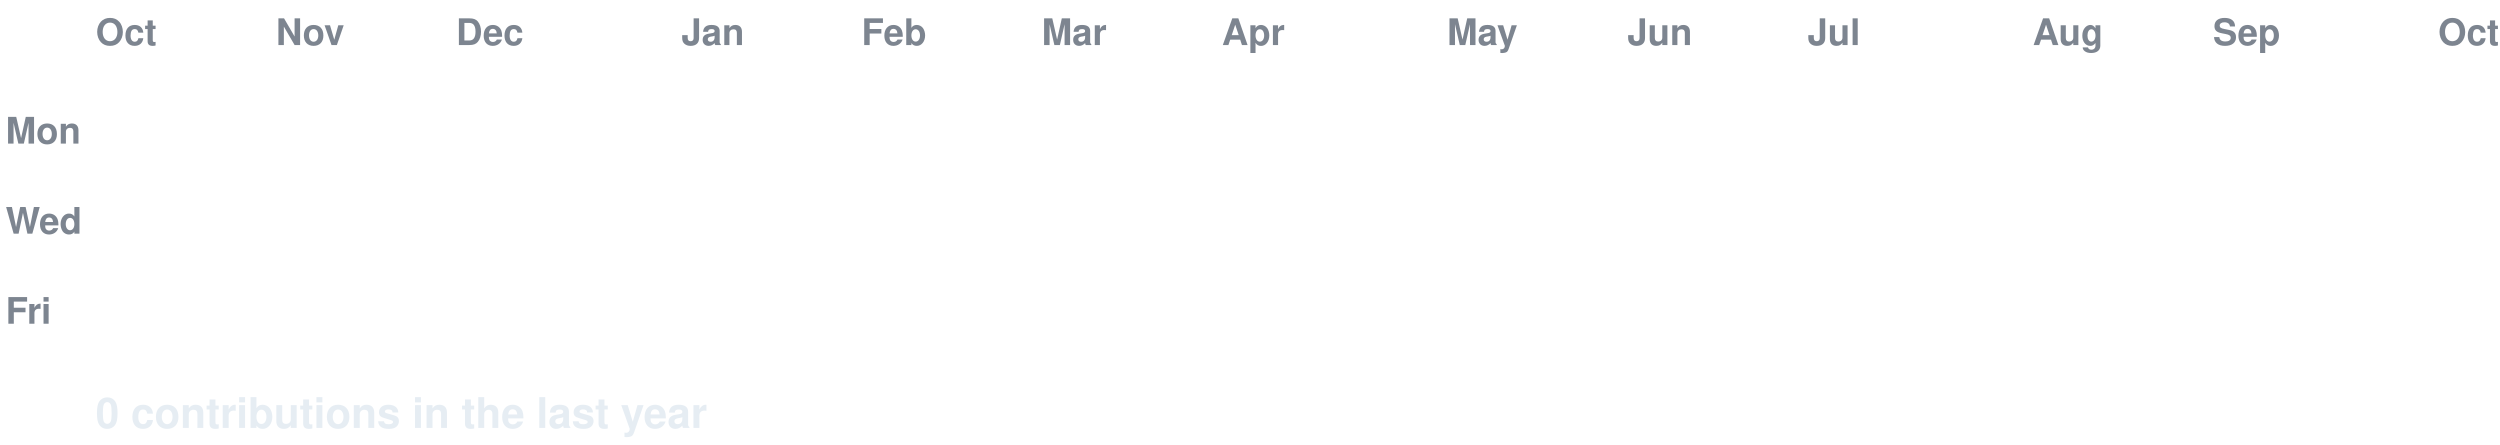
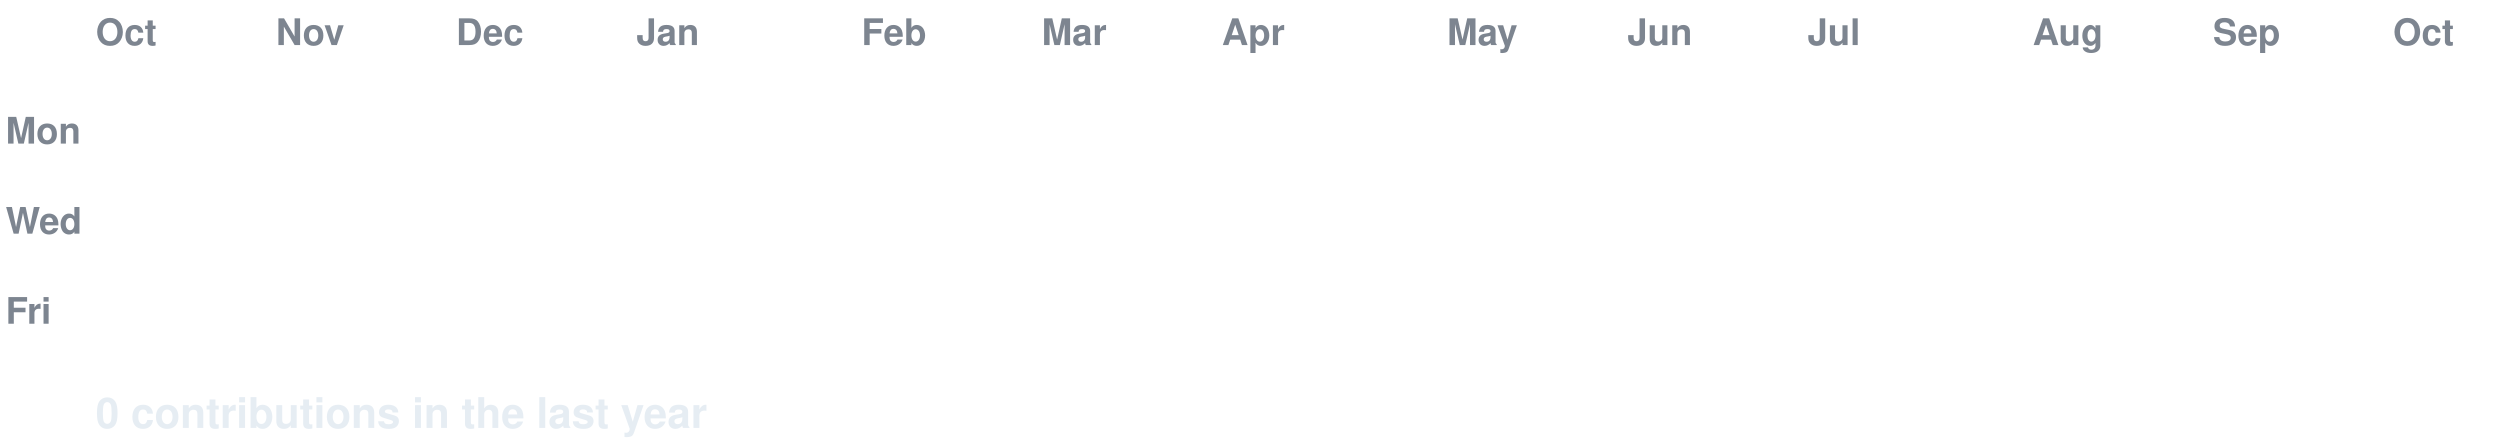
<svg xmlns="http://www.w3.org/2000/svg" width="888" height="158" viewBox="0 0 888 158" font-family="-apple-system,Segoe UI,Helvetica,Arial,sans-serif">
  <style>
  text.lbl { fill:#7d8590; font-size:13px; font-weight:600; }
  text.total { fill:#e6edf3; font-size:15px; font-weight:700; }
  .c { transform-box:fill-box; transform-origin:center; opacity:0; animation:pop 0.55s ease-out both; }
  .g { animation:pop 0.55s ease-out both, flash 0.7s ease-out both; }
  @keyframes pop { 0%{opacity:0;transform:scale(.2)} 60%{opacity:1;transform:scale(1.1)} 100%{opacity:1;transform:scale(1)} }
  @keyframes flash { 0%{filter:brightness(2.4)} 45%{filter:brightness(2.4)} 100%{filter:brightness(1)} }
  @media (prefers-reduced-motion: reduce) { .c { opacity:1 !important; animation:none !important; } }
</style>
  <rect width="888" height="158" fill="none" />
  <text class="lbl" x="34" y="16">Oct</text>
  <text class="lbl" x="98" y="16">Nov</text>
  <text class="lbl" x="162" y="16">Dec</text>
-   <text class="lbl" x="242" y="16">Jan</text>
+   <text class="lbl" x="226" y="16">Jan</text>
  <text class="lbl" x="306" y="16">Feb</text>
  <text class="lbl" x="370" y="16">Mar</text>
  <text class="lbl" x="434" y="16">Apr</text>
  <text class="lbl" x="514" y="16">May</text>
  <text class="lbl" x="578" y="16">Jun</text>
  <text class="lbl" x="642" y="16">Jul</text>
  <text class="lbl" x="722" y="16">Aug</text>
  <text class="lbl" x="786" y="16">Sep</text>
-   <text class="lbl" x="866" y="16">Oct</text>
+   <text class="lbl" x="850" y="16">Oct</text>
  <text class="lbl" x="2" y="51">Mon</text>
  <text class="lbl" x="2" y="83">Wed</text>
  <text class="lbl" x="2" y="115">Fri</text>
  <rect class="c e" x="34" y="24" width="13" height="13" rx="2.5" fill="#161b22" style="animation-delay:0.0s" />
  <rect class="c e" x="34" y="40" width="13" height="13" rx="2.5" fill="#161b22" style="animation-delay:0.036s" />
  <rect class="c e" x="34" y="56" width="13" height="13" rx="2.5" fill="#161b22" style="animation-delay:0.072s" />
  <rect class="c e" x="34" y="72" width="13" height="13" rx="2.5" fill="#161b22" style="animation-delay:0.107s" />
  <rect class="c e" x="34" y="88" width="13" height="13" rx="2.5" fill="#161b22" style="animation-delay:0.143s" />
  <rect class="c e" x="34" y="104" width="13" height="13" rx="2.5" fill="#161b22" style="animation-delay:0.179s" />
  <rect class="c e" x="34" y="120" width="13" height="13" rx="2.5" fill="#161b22" style="animation-delay:0.215s" />
  <rect class="c e" x="50" y="24" width="13" height="13" rx="2.5" fill="#161b22" style="animation-delay:0.065s" />
  <rect class="c e" x="50" y="40" width="13" height="13" rx="2.5" fill="#161b22" style="animation-delay:0.101s" />
  <rect class="c e" x="50" y="56" width="13" height="13" rx="2.5" fill="#161b22" style="animation-delay:0.137s" />
  <rect class="c e" x="50" y="72" width="13" height="13" rx="2.5" fill="#161b22" style="animation-delay:0.173s" />
  <rect class="c e" x="50" y="88" width="13" height="13" rx="2.5" fill="#161b22" style="animation-delay:0.208s" />
  <rect class="c e" x="50" y="104" width="13" height="13" rx="2.5" fill="#161b22" style="animation-delay:0.244s" />
  <rect class="c e" x="50" y="120" width="13" height="13" rx="2.5" fill="#161b22" style="animation-delay:0.28s" />
  <rect class="c e" x="66" y="24" width="13" height="13" rx="2.5" fill="#161b22" style="animation-delay:0.13s" />
  <rect class="c e" x="66" y="40" width="13" height="13" rx="2.5" fill="#161b22" style="animation-delay:0.166s" />
  <rect class="c e" x="66" y="56" width="13" height="13" rx="2.5" fill="#161b22" style="animation-delay:0.202s" />
  <rect class="c e" x="66" y="72" width="13" height="13" rx="2.5" fill="#161b22" style="animation-delay:0.238s" />
  <rect class="c e" x="66" y="88" width="13" height="13" rx="2.5" fill="#161b22" style="animation-delay:0.273s" />
  <rect class="c e" x="66" y="104" width="13" height="13" rx="2.5" fill="#161b22" style="animation-delay:0.309s" />
  <rect class="c e" x="66" y="120" width="13" height="13" rx="2.5" fill="#161b22" style="animation-delay:0.345s" />
  <rect class="c e" x="82" y="24" width="13" height="13" rx="2.5" fill="#161b22" style="animation-delay:0.195s" />
  <rect class="c e" x="82" y="40" width="13" height="13" rx="2.5" fill="#161b22" style="animation-delay:0.231s" />
  <rect class="c e" x="82" y="56" width="13" height="13" rx="2.5" fill="#161b22" style="animation-delay:0.267s" />
  <rect class="c e" x="82" y="72" width="13" height="13" rx="2.5" fill="#161b22" style="animation-delay:0.303s" />
  <rect class="c e" x="82" y="88" width="13" height="13" rx="2.5" fill="#161b22" style="animation-delay:0.339s" />
  <rect class="c e" x="82" y="104" width="13" height="13" rx="2.5" fill="#161b22" style="animation-delay:0.374s" />
  <rect class="c e" x="82" y="120" width="13" height="13" rx="2.5" fill="#161b22" style="animation-delay:0.41s" />
  <rect class="c e" x="98" y="24" width="13" height="13" rx="2.5" fill="#161b22" style="animation-delay:0.26s" />
  <rect class="c e" x="98" y="40" width="13" height="13" rx="2.5" fill="#161b22" style="animation-delay:0.296s" />
  <rect class="c e" x="98" y="56" width="13" height="13" rx="2.5" fill="#161b22" style="animation-delay:0.332s" />
  <rect class="c e" x="98" y="72" width="13" height="13" rx="2.5" fill="#161b22" style="animation-delay:0.368s" />
  <rect class="c e" x="98" y="88" width="13" height="13" rx="2.5" fill="#161b22" style="animation-delay:0.404s" />
  <rect class="c e" x="98" y="104" width="13" height="13" rx="2.5" fill="#161b22" style="animation-delay:0.439s" />
  <rect class="c e" x="98" y="120" width="13" height="13" rx="2.5" fill="#161b22" style="animation-delay:0.475s" />
  <rect class="c e" x="114" y="24" width="13" height="13" rx="2.5" fill="#161b22" style="animation-delay:0.325s" />
  <rect class="c e" x="114" y="40" width="13" height="13" rx="2.5" fill="#161b22" style="animation-delay:0.361s" />
  <rect class="c e" x="114" y="56" width="13" height="13" rx="2.5" fill="#161b22" style="animation-delay:0.397s" />
  <rect class="c e" x="114" y="72" width="13" height="13" rx="2.5" fill="#161b22" style="animation-delay:0.433s" />
  <rect class="c e" x="114" y="88" width="13" height="13" rx="2.5" fill="#161b22" style="animation-delay:0.469s" />
  <rect class="c e" x="114" y="104" width="13" height="13" rx="2.5" fill="#161b22" style="animation-delay:0.505s" />
  <rect class="c e" x="114" y="120" width="13" height="13" rx="2.5" fill="#161b22" style="animation-delay:0.54s" />
  <rect class="c e" x="130" y="24" width="13" height="13" rx="2.5" fill="#161b22" style="animation-delay:0.391s" />
  <rect class="c e" x="130" y="40" width="13" height="13" rx="2.5" fill="#161b22" style="animation-delay:0.426s" />
  <rect class="c e" x="130" y="56" width="13" height="13" rx="2.5" fill="#161b22" style="animation-delay:0.462s" />
  <rect class="c e" x="130" y="72" width="13" height="13" rx="2.5" fill="#161b22" style="animation-delay:0.498s" />
  <rect class="c e" x="130" y="88" width="13" height="13" rx="2.5" fill="#161b22" style="animation-delay:0.534s" />
  <rect class="c e" x="130" y="104" width="13" height="13" rx="2.5" fill="#161b22" style="animation-delay:0.57s" />
  <rect class="c e" x="130" y="120" width="13" height="13" rx="2.5" fill="#161b22" style="animation-delay:0.605s" />
  <rect class="c e" x="146" y="24" width="13" height="13" rx="2.5" fill="#161b22" style="animation-delay:0.456s" />
  <rect class="c e" x="146" y="40" width="13" height="13" rx="2.5" fill="#161b22" style="animation-delay:0.492s" />
  <rect class="c e" x="146" y="56" width="13" height="13" rx="2.5" fill="#161b22" style="animation-delay:0.527s" />
  <rect class="c e" x="146" y="72" width="13" height="13" rx="2.5" fill="#161b22" style="animation-delay:0.563s" />
  <rect class="c e" x="146" y="88" width="13" height="13" rx="2.5" fill="#161b22" style="animation-delay:0.599s" />
  <rect class="c e" x="146" y="104" width="13" height="13" rx="2.5" fill="#161b22" style="animation-delay:0.635s" />
  <rect class="c e" x="146" y="120" width="13" height="13" rx="2.5" fill="#161b22" style="animation-delay:0.671s" />
  <rect class="c e" x="162" y="24" width="13" height="13" rx="2.5" fill="#161b22" style="animation-delay:0.521s" />
  <rect class="c e" x="162" y="40" width="13" height="13" rx="2.5" fill="#161b22" style="animation-delay:0.557s" />
  <rect class="c e" x="162" y="56" width="13" height="13" rx="2.5" fill="#161b22" style="animation-delay:0.592s" />
  <rect class="c e" x="162" y="72" width="13" height="13" rx="2.5" fill="#161b22" style="animation-delay:0.628s" />
  <rect class="c e" x="162" y="88" width="13" height="13" rx="2.5" fill="#161b22" style="animation-delay:0.664s" />
  <rect class="c e" x="162" y="104" width="13" height="13" rx="2.5" fill="#161b22" style="animation-delay:0.7s" />
  <rect class="c e" x="162" y="120" width="13" height="13" rx="2.5" fill="#161b22" style="animation-delay:0.736s" />
  <rect class="c e" x="178" y="24" width="13" height="13" rx="2.5" fill="#161b22" style="animation-delay:0.586s" />
  <rect class="c e" x="178" y="40" width="13" height="13" rx="2.5" fill="#161b22" style="animation-delay:0.622s" />
  <rect class="c e" x="178" y="56" width="13" height="13" rx="2.5" fill="#161b22" style="animation-delay:0.658s" />
  <rect class="c e" x="178" y="72" width="13" height="13" rx="2.5" fill="#161b22" style="animation-delay:0.693s" />
  <rect class="c e" x="178" y="88" width="13" height="13" rx="2.5" fill="#161b22" style="animation-delay:0.729s" />
  <rect class="c e" x="178" y="104" width="13" height="13" rx="2.5" fill="#161b22" style="animation-delay:0.765s" />
  <rect class="c e" x="178" y="120" width="13" height="13" rx="2.5" fill="#161b22" style="animation-delay:0.801s" />
  <rect class="c e" x="194" y="24" width="13" height="13" rx="2.5" fill="#161b22" style="animation-delay:0.651s" />
  <rect class="c e" x="194" y="40" width="13" height="13" rx="2.5" fill="#161b22" style="animation-delay:0.687s" />
  <rect class="c e" x="194" y="56" width="13" height="13" rx="2.5" fill="#161b22" style="animation-delay:0.723s" />
  <rect class="c e" x="194" y="72" width="13" height="13" rx="2.5" fill="#161b22" style="animation-delay:0.758s" />
  <rect class="c e" x="194" y="88" width="13" height="13" rx="2.5" fill="#161b22" style="animation-delay:0.794s" />
  <rect class="c e" x="194" y="104" width="13" height="13" rx="2.5" fill="#161b22" style="animation-delay:0.83s" />
  <rect class="c e" x="194" y="120" width="13" height="13" rx="2.5" fill="#161b22" style="animation-delay:0.866s" />
  <rect class="c e" x="210" y="24" width="13" height="13" rx="2.5" fill="#161b22" style="animation-delay:0.716s" />
  <rect class="c e" x="210" y="40" width="13" height="13" rx="2.5" fill="#161b22" style="animation-delay:0.752s" />
  <rect class="c e" x="210" y="56" width="13" height="13" rx="2.5" fill="#161b22" style="animation-delay:0.788s" />
  <rect class="c e" x="210" y="72" width="13" height="13" rx="2.5" fill="#161b22" style="animation-delay:0.824s" />
  <rect class="c e" x="210" y="88" width="13" height="13" rx="2.5" fill="#161b22" style="animation-delay:0.859s" />
  <rect class="c e" x="210" y="104" width="13" height="13" rx="2.5" fill="#161b22" style="animation-delay:0.895s" />
  <rect class="c e" x="210" y="120" width="13" height="13" rx="2.5" fill="#161b22" style="animation-delay:0.931s" />
  <rect class="c e" x="226" y="24" width="13" height="13" rx="2.5" fill="#161b22" style="animation-delay:0.781s" />
  <rect class="c e" x="226" y="40" width="13" height="13" rx="2.5" fill="#161b22" style="animation-delay:0.817s" />
  <rect class="c e" x="226" y="56" width="13" height="13" rx="2.5" fill="#161b22" style="animation-delay:0.853s" />
  <rect class="c e" x="226" y="72" width="13" height="13" rx="2.5" fill="#161b22" style="animation-delay:0.889s" />
  <rect class="c e" x="226" y="88" width="13" height="13" rx="2.5" fill="#161b22" style="animation-delay:0.924s" />
  <rect class="c e" x="226" y="104" width="13" height="13" rx="2.5" fill="#161b22" style="animation-delay:0.96s" />
  <rect class="c e" x="226" y="120" width="13" height="13" rx="2.5" fill="#161b22" style="animation-delay:0.996s" />
  <rect class="c e" x="242" y="24" width="13" height="13" rx="2.5" fill="#161b22" style="animation-delay:0.846s" />
  <rect class="c e" x="242" y="40" width="13" height="13" rx="2.5" fill="#161b22" style="animation-delay:0.882s" />
  <rect class="c e" x="242" y="56" width="13" height="13" rx="2.5" fill="#161b22" style="animation-delay:0.918s" />
  <rect class="c e" x="242" y="72" width="13" height="13" rx="2.5" fill="#161b22" style="animation-delay:0.954s" />
  <rect class="c e" x="242" y="88" width="13" height="13" rx="2.5" fill="#161b22" style="animation-delay:0.99s" />
  <rect class="c e" x="242" y="104" width="13" height="13" rx="2.5" fill="#161b22" style="animation-delay:1.025s" />
  <rect class="c e" x="242" y="120" width="13" height="13" rx="2.5" fill="#161b22" style="animation-delay:1.061s" />
  <rect class="c e" x="258" y="24" width="13" height="13" rx="2.5" fill="#161b22" style="animation-delay:0.911s" />
  <rect class="c e" x="258" y="40" width="13" height="13" rx="2.5" fill="#161b22" style="animation-delay:0.947s" />
  <rect class="c e" x="258" y="56" width="13" height="13" rx="2.5" fill="#161b22" style="animation-delay:0.983s" />
  <rect class="c e" x="258" y="72" width="13" height="13" rx="2.5" fill="#161b22" style="animation-delay:1.019s" />
  <rect class="c e" x="258" y="88" width="13" height="13" rx="2.5" fill="#161b22" style="animation-delay:1.055s" />
  <rect class="c e" x="258" y="104" width="13" height="13" rx="2.5" fill="#161b22" style="animation-delay:1.09s" />
  <rect class="c e" x="258" y="120" width="13" height="13" rx="2.5" fill="#161b22" style="animation-delay:1.126s" />
  <rect class="c e" x="274" y="24" width="13" height="13" rx="2.5" fill="#161b22" style="animation-delay:0.976s" />
  <rect class="c e" x="274" y="40" width="13" height="13" rx="2.5" fill="#161b22" style="animation-delay:1.012s" />
  <rect class="c e" x="274" y="56" width="13" height="13" rx="2.5" fill="#161b22" style="animation-delay:1.048s" />
  <rect class="c e" x="274" y="72" width="13" height="13" rx="2.5" fill="#161b22" style="animation-delay:1.084s" />
  <rect class="c e" x="274" y="88" width="13" height="13" rx="2.5" fill="#161b22" style="animation-delay:1.12s" />
  <rect class="c e" x="274" y="104" width="13" height="13" rx="2.5" fill="#161b22" style="animation-delay:1.156s" />
  <rect class="c e" x="274" y="120" width="13" height="13" rx="2.5" fill="#161b22" style="animation-delay:1.191s" />
  <rect class="c e" x="290" y="24" width="13" height="13" rx="2.5" fill="#161b22" style="animation-delay:1.042s" />
  <rect class="c e" x="290" y="40" width="13" height="13" rx="2.5" fill="#161b22" style="animation-delay:1.077s" />
  <rect class="c e" x="290" y="56" width="13" height="13" rx="2.5" fill="#161b22" style="animation-delay:1.113s" />
  <rect class="c e" x="290" y="72" width="13" height="13" rx="2.5" fill="#161b22" style="animation-delay:1.149s" />
  <rect class="c e" x="290" y="88" width="13" height="13" rx="2.5" fill="#161b22" style="animation-delay:1.185s" />
  <rect class="c e" x="290" y="104" width="13" height="13" rx="2.5" fill="#161b22" style="animation-delay:1.221s" />
  <rect class="c e" x="290" y="120" width="13" height="13" rx="2.5" fill="#161b22" style="animation-delay:1.256s" />
  <rect class="c e" x="306" y="24" width="13" height="13" rx="2.5" fill="#161b22" style="animation-delay:1.107s" />
  <rect class="c e" x="306" y="40" width="13" height="13" rx="2.5" fill="#161b22" style="animation-delay:1.142s" />
  <rect class="c e" x="306" y="56" width="13" height="13" rx="2.5" fill="#161b22" style="animation-delay:1.178s" />
  <rect class="c e" x="306" y="72" width="13" height="13" rx="2.5" fill="#161b22" style="animation-delay:1.214s" />
  <rect class="c e" x="306" y="88" width="13" height="13" rx="2.5" fill="#161b22" style="animation-delay:1.25s" />
  <rect class="c e" x="306" y="104" width="13" height="13" rx="2.5" fill="#161b22" style="animation-delay:1.286s" />
  <rect class="c e" x="306" y="120" width="13" height="13" rx="2.5" fill="#161b22" style="animation-delay:1.322s" />
  <rect class="c e" x="322" y="24" width="13" height="13" rx="2.5" fill="#161b22" style="animation-delay:1.172s" />
  <rect class="c e" x="322" y="40" width="13" height="13" rx="2.5" fill="#161b22" style="animation-delay:1.208s" />
  <rect class="c e" x="322" y="56" width="13" height="13" rx="2.5" fill="#161b22" style="animation-delay:1.243s" />
  <rect class="c e" x="322" y="72" width="13" height="13" rx="2.5" fill="#161b22" style="animation-delay:1.279s" />
  <rect class="c e" x="322" y="88" width="13" height="13" rx="2.5" fill="#161b22" style="animation-delay:1.315s" />
  <rect class="c e" x="322" y="104" width="13" height="13" rx="2.5" fill="#161b22" style="animation-delay:1.351s" />
  <rect class="c e" x="322" y="120" width="13" height="13" rx="2.5" fill="#161b22" style="animation-delay:1.387s" />
  <rect class="c e" x="338" y="24" width="13" height="13" rx="2.5" fill="#161b22" style="animation-delay:1.237s" />
  <rect class="c e" x="338" y="40" width="13" height="13" rx="2.5" fill="#161b22" style="animation-delay:1.273s" />
  <rect class="c e" x="338" y="56" width="13" height="13" rx="2.5" fill="#161b22" style="animation-delay:1.308s" />
  <rect class="c e" x="338" y="72" width="13" height="13" rx="2.5" fill="#161b22" style="animation-delay:1.344s" />
  <rect class="c e" x="338" y="88" width="13" height="13" rx="2.5" fill="#161b22" style="animation-delay:1.38s" />
  <rect class="c e" x="338" y="104" width="13" height="13" rx="2.5" fill="#161b22" style="animation-delay:1.416s" />
  <rect class="c e" x="338" y="120" width="13" height="13" rx="2.5" fill="#161b22" style="animation-delay:1.452s" />
  <rect class="c e" x="354" y="24" width="13" height="13" rx="2.5" fill="#161b22" style="animation-delay:1.302s" />
  <rect class="c e" x="354" y="40" width="13" height="13" rx="2.5" fill="#161b22" style="animation-delay:1.338s" />
  <rect class="c e" x="354" y="56" width="13" height="13" rx="2.5" fill="#161b22" style="animation-delay:1.374s" />
  <rect class="c e" x="354" y="72" width="13" height="13" rx="2.5" fill="#161b22" style="animation-delay:1.409s" />
  <rect class="c e" x="354" y="88" width="13" height="13" rx="2.5" fill="#161b22" style="animation-delay:1.445s" />
  <rect class="c e" x="354" y="104" width="13" height="13" rx="2.5" fill="#161b22" style="animation-delay:1.481s" />
  <rect class="c e" x="354" y="120" width="13" height="13" rx="2.5" fill="#161b22" style="animation-delay:1.517s" />
  <rect class="c e" x="370" y="24" width="13" height="13" rx="2.5" fill="#161b22" style="animation-delay:1.367s" />
  <rect class="c e" x="370" y="40" width="13" height="13" rx="2.5" fill="#161b22" style="animation-delay:1.403s" />
  <rect class="c e" x="370" y="56" width="13" height="13" rx="2.5" fill="#161b22" style="animation-delay:1.439s" />
  <rect class="c e" x="370" y="72" width="13" height="13" rx="2.5" fill="#161b22" style="animation-delay:1.475s" />
  <rect class="c e" x="370" y="88" width="13" height="13" rx="2.5" fill="#161b22" style="animation-delay:1.51s" />
  <rect class="c e" x="370" y="104" width="13" height="13" rx="2.5" fill="#161b22" style="animation-delay:1.546s" />
  <rect class="c e" x="370" y="120" width="13" height="13" rx="2.5" fill="#161b22" style="animation-delay:1.582s" />
  <rect class="c e" x="386" y="24" width="13" height="13" rx="2.5" fill="#161b22" style="animation-delay:1.432s" />
  <rect class="c e" x="386" y="40" width="13" height="13" rx="2.5" fill="#161b22" style="animation-delay:1.468s" />
  <rect class="c e" x="386" y="56" width="13" height="13" rx="2.5" fill="#161b22" style="animation-delay:1.504s" />
  <rect class="c e" x="386" y="72" width="13" height="13" rx="2.5" fill="#161b22" style="animation-delay:1.54s" />
  <rect class="c e" x="386" y="88" width="13" height="13" rx="2.5" fill="#161b22" style="animation-delay:1.575s" />
  <rect class="c e" x="386" y="104" width="13" height="13" rx="2.5" fill="#161b22" style="animation-delay:1.611s" />
  <rect class="c e" x="386" y="120" width="13" height="13" rx="2.5" fill="#161b22" style="animation-delay:1.647s" />
  <rect class="c e" x="402" y="24" width="13" height="13" rx="2.5" fill="#161b22" style="animation-delay:1.497s" />
  <rect class="c e" x="402" y="40" width="13" height="13" rx="2.5" fill="#161b22" style="animation-delay:1.533s" />
  <rect class="c e" x="402" y="56" width="13" height="13" rx="2.5" fill="#161b22" style="animation-delay:1.569s" />
  <rect class="c e" x="402" y="72" width="13" height="13" rx="2.5" fill="#161b22" style="animation-delay:1.605s" />
  <rect class="c e" x="402" y="88" width="13" height="13" rx="2.5" fill="#161b22" style="animation-delay:1.641s" />
  <rect class="c e" x="402" y="104" width="13" height="13" rx="2.5" fill="#161b22" style="animation-delay:1.676s" />
  <rect class="c e" x="402" y="120" width="13" height="13" rx="2.5" fill="#161b22" style="animation-delay:1.712s" />
  <rect class="c e" x="418" y="24" width="13" height="13" rx="2.5" fill="#161b22" style="animation-delay:1.562s" />
  <rect class="c e" x="418" y="40" width="13" height="13" rx="2.5" fill="#161b22" style="animation-delay:1.598s" />
  <rect class="c e" x="418" y="56" width="13" height="13" rx="2.5" fill="#161b22" style="animation-delay:1.634s" />
  <rect class="c e" x="418" y="72" width="13" height="13" rx="2.5" fill="#161b22" style="animation-delay:1.67s" />
  <rect class="c e" x="418" y="88" width="13" height="13" rx="2.5" fill="#161b22" style="animation-delay:1.706s" />
  <rect class="c e" x="418" y="104" width="13" height="13" rx="2.5" fill="#161b22" style="animation-delay:1.741s" />
  <rect class="c e" x="418" y="120" width="13" height="13" rx="2.5" fill="#161b22" style="animation-delay:1.777s" />
  <rect class="c e" x="434" y="24" width="13" height="13" rx="2.5" fill="#161b22" style="animation-delay:1.627s" />
  <rect class="c e" x="434" y="40" width="13" height="13" rx="2.5" fill="#161b22" style="animation-delay:1.663s" />
  <rect class="c e" x="434" y="56" width="13" height="13" rx="2.5" fill="#161b22" style="animation-delay:1.699s" />
  <rect class="c e" x="434" y="72" width="13" height="13" rx="2.5" fill="#161b22" style="animation-delay:1.735s" />
  <rect class="c e" x="434" y="88" width="13" height="13" rx="2.5" fill="#161b22" style="animation-delay:1.771s" />
  <rect class="c e" x="434" y="104" width="13" height="13" rx="2.5" fill="#161b22" style="animation-delay:1.807s" />
  <rect class="c e" x="434" y="120" width="13" height="13" rx="2.5" fill="#161b22" style="animation-delay:1.842s" />
  <rect class="c e" x="450" y="24" width="13" height="13" rx="2.5" fill="#161b22" style="animation-delay:1.693s" />
  <rect class="c e" x="450" y="40" width="13" height="13" rx="2.5" fill="#161b22" style="animation-delay:1.728s" />
  <rect class="c e" x="450" y="56" width="13" height="13" rx="2.5" fill="#161b22" style="animation-delay:1.764s" />
  <rect class="c e" x="450" y="72" width="13" height="13" rx="2.5" fill="#161b22" style="animation-delay:1.8s" />
  <rect class="c e" x="450" y="88" width="13" height="13" rx="2.5" fill="#161b22" style="animation-delay:1.836s" />
  <rect class="c e" x="450" y="104" width="13" height="13" rx="2.5" fill="#161b22" style="animation-delay:1.872s" />
  <rect class="c e" x="450" y="120" width="13" height="13" rx="2.5" fill="#161b22" style="animation-delay:1.907s" />
  <rect class="c e" x="466" y="24" width="13" height="13" rx="2.5" fill="#161b22" style="animation-delay:1.758s" />
  <rect class="c e" x="466" y="40" width="13" height="13" rx="2.5" fill="#161b22" style="animation-delay:1.793s" />
  <rect class="c e" x="466" y="56" width="13" height="13" rx="2.5" fill="#161b22" style="animation-delay:1.829s" />
  <rect class="c e" x="466" y="72" width="13" height="13" rx="2.5" fill="#161b22" style="animation-delay:1.865s" />
  <rect class="c e" x="466" y="88" width="13" height="13" rx="2.5" fill="#161b22" style="animation-delay:1.901s" />
  <rect class="c e" x="466" y="104" width="13" height="13" rx="2.5" fill="#161b22" style="animation-delay:1.937s" />
  <rect class="c e" x="466" y="120" width="13" height="13" rx="2.5" fill="#161b22" style="animation-delay:1.973s" />
  <rect class="c e" x="482" y="24" width="13" height="13" rx="2.5" fill="#161b22" style="animation-delay:1.823s" />
  <rect class="c e" x="482" y="40" width="13" height="13" rx="2.5" fill="#161b22" style="animation-delay:1.859s" />
  <rect class="c e" x="482" y="56" width="13" height="13" rx="2.5" fill="#161b22" style="animation-delay:1.894s" />
  <rect class="c e" x="482" y="72" width="13" height="13" rx="2.5" fill="#161b22" style="animation-delay:1.93s" />
  <rect class="c e" x="482" y="88" width="13" height="13" rx="2.5" fill="#161b22" style="animation-delay:1.966s" />
  <rect class="c e" x="482" y="104" width="13" height="13" rx="2.5" fill="#161b22" style="animation-delay:2.002s" />
  <rect class="c e" x="482" y="120" width="13" height="13" rx="2.5" fill="#161b22" style="animation-delay:2.038s" />
  <rect class="c e" x="498" y="24" width="13" height="13" rx="2.5" fill="#161b22" style="animation-delay:1.888s" />
  <rect class="c e" x="498" y="40" width="13" height="13" rx="2.5" fill="#161b22" style="animation-delay:1.924s" />
  <rect class="c e" x="498" y="56" width="13" height="13" rx="2.5" fill="#161b22" style="animation-delay:1.959s" />
  <rect class="c e" x="498" y="72" width="13" height="13" rx="2.5" fill="#161b22" style="animation-delay:1.995s" />
  <rect class="c e" x="498" y="88" width="13" height="13" rx="2.5" fill="#161b22" style="animation-delay:2.031s" />
  <rect class="c e" x="498" y="104" width="13" height="13" rx="2.5" fill="#161b22" style="animation-delay:2.067s" />
  <rect class="c e" x="498" y="120" width="13" height="13" rx="2.5" fill="#161b22" style="animation-delay:2.103s" />
  <rect class="c e" x="514" y="24" width="13" height="13" rx="2.5" fill="#161b22" style="animation-delay:1.953s" />
  <rect class="c e" x="514" y="40" width="13" height="13" rx="2.5" fill="#161b22" style="animation-delay:1.989s" />
  <rect class="c e" x="514" y="56" width="13" height="13" rx="2.5" fill="#161b22" style="animation-delay:2.025s" />
  <rect class="c e" x="514" y="72" width="13" height="13" rx="2.5" fill="#161b22" style="animation-delay:2.06s" />
  <rect class="c e" x="514" y="88" width="13" height="13" rx="2.5" fill="#161b22" style="animation-delay:2.096s" />
  <rect class="c e" x="514" y="104" width="13" height="13" rx="2.5" fill="#161b22" style="animation-delay:2.132s" />
  <rect class="c e" x="514" y="120" width="13" height="13" rx="2.5" fill="#161b22" style="animation-delay:2.168s" />
  <rect class="c e" x="530" y="24" width="13" height="13" rx="2.5" fill="#161b22" style="animation-delay:2.018s" />
  <rect class="c e" x="530" y="40" width="13" height="13" rx="2.5" fill="#161b22" style="animation-delay:2.054s" />
  <rect class="c e" x="530" y="56" width="13" height="13" rx="2.5" fill="#161b22" style="animation-delay:2.09s" />
  <rect class="c e" x="530" y="72" width="13" height="13" rx="2.5" fill="#161b22" style="animation-delay:2.125s" />
  <rect class="c e" x="530" y="88" width="13" height="13" rx="2.5" fill="#161b22" style="animation-delay:2.161s" />
  <rect class="c e" x="530" y="104" width="13" height="13" rx="2.5" fill="#161b22" style="animation-delay:2.197s" />
  <rect class="c e" x="530" y="120" width="13" height="13" rx="2.5" fill="#161b22" style="animation-delay:2.233s" />
  <rect class="c e" x="546" y="24" width="13" height="13" rx="2.5" fill="#161b22" style="animation-delay:2.083s" />
  <rect class="c e" x="546" y="40" width="13" height="13" rx="2.5" fill="#161b22" style="animation-delay:2.119s" />
  <rect class="c e" x="546" y="56" width="13" height="13" rx="2.5" fill="#161b22" style="animation-delay:2.155s" />
  <rect class="c e" x="546" y="72" width="13" height="13" rx="2.5" fill="#161b22" style="animation-delay:2.191s" />
  <rect class="c e" x="546" y="88" width="13" height="13" rx="2.5" fill="#161b22" style="animation-delay:2.226s" />
  <rect class="c e" x="546" y="104" width="13" height="13" rx="2.5" fill="#161b22" style="animation-delay:2.262s" />
  <rect class="c e" x="546" y="120" width="13" height="13" rx="2.5" fill="#161b22" style="animation-delay:2.298s" />
  <rect class="c e" x="562" y="24" width="13" height="13" rx="2.5" fill="#161b22" style="animation-delay:2.148s" />
  <rect class="c e" x="562" y="40" width="13" height="13" rx="2.5" fill="#161b22" style="animation-delay:2.184s" />
  <rect class="c e" x="562" y="56" width="13" height="13" rx="2.5" fill="#161b22" style="animation-delay:2.22s" />
  <rect class="c e" x="562" y="72" width="13" height="13" rx="2.5" fill="#161b22" style="animation-delay:2.256s" />
  <rect class="c e" x="562" y="88" width="13" height="13" rx="2.5" fill="#161b22" style="animation-delay:2.292s" />
  <rect class="c e" x="562" y="104" width="13" height="13" rx="2.5" fill="#161b22" style="animation-delay:2.327s" />
  <rect class="c e" x="562" y="120" width="13" height="13" rx="2.5" fill="#161b22" style="animation-delay:2.363s" />
  <rect class="c e" x="578" y="24" width="13" height="13" rx="2.5" fill="#161b22" style="animation-delay:2.213s" />
  <rect class="c e" x="578" y="40" width="13" height="13" rx="2.5" fill="#161b22" style="animation-delay:2.249s" />
  <rect class="c e" x="578" y="56" width="13" height="13" rx="2.5" fill="#161b22" style="animation-delay:2.285s" />
  <rect class="c e" x="578" y="72" width="13" height="13" rx="2.5" fill="#161b22" style="animation-delay:2.321s" />
  <rect class="c e" x="578" y="88" width="13" height="13" rx="2.5" fill="#161b22" style="animation-delay:2.357s" />
  <rect class="c e" x="578" y="104" width="13" height="13" rx="2.5" fill="#161b22" style="animation-delay:2.392s" />
  <rect class="c e" x="578" y="120" width="13" height="13" rx="2.5" fill="#161b22" style="animation-delay:2.428s" />
  <rect class="c e" x="594" y="24" width="13" height="13" rx="2.5" fill="#161b22" style="animation-delay:2.278s" />
  <rect class="c e" x="594" y="40" width="13" height="13" rx="2.5" fill="#161b22" style="animation-delay:2.314s" />
  <rect class="c e" x="594" y="56" width="13" height="13" rx="2.5" fill="#161b22" style="animation-delay:2.35s" />
  <rect class="c e" x="594" y="72" width="13" height="13" rx="2.5" fill="#161b22" style="animation-delay:2.386s" />
  <rect class="c e" x="594" y="88" width="13" height="13" rx="2.5" fill="#161b22" style="animation-delay:2.422s" />
  <rect class="c e" x="594" y="104" width="13" height="13" rx="2.5" fill="#161b22" style="animation-delay:2.458s" />
  <rect class="c e" x="594" y="120" width="13" height="13" rx="2.5" fill="#161b22" style="animation-delay:2.493s" />
  <rect class="c e" x="610" y="24" width="13" height="13" rx="2.5" fill="#161b22" style="animation-delay:2.344s" />
  <rect class="c e" x="610" y="40" width="13" height="13" rx="2.5" fill="#161b22" style="animation-delay:2.379s" />
  <rect class="c e" x="610" y="56" width="13" height="13" rx="2.5" fill="#161b22" style="animation-delay:2.415s" />
  <rect class="c e" x="610" y="72" width="13" height="13" rx="2.5" fill="#161b22" style="animation-delay:2.451s" />
  <rect class="c e" x="610" y="88" width="13" height="13" rx="2.5" fill="#161b22" style="animation-delay:2.487s" />
  <rect class="c e" x="610" y="104" width="13" height="13" rx="2.5" fill="#161b22" style="animation-delay:2.523s" />
  <rect class="c e" x="610" y="120" width="13" height="13" rx="2.5" fill="#161b22" style="animation-delay:2.558s" />
  <rect class="c e" x="626" y="24" width="13" height="13" rx="2.5" fill="#161b22" style="animation-delay:2.409s" />
  <rect class="c e" x="626" y="40" width="13" height="13" rx="2.5" fill="#161b22" style="animation-delay:2.444s" />
  <rect class="c e" x="626" y="56" width="13" height="13" rx="2.5" fill="#161b22" style="animation-delay:2.48s" />
  <rect class="c e" x="626" y="72" width="13" height="13" rx="2.5" fill="#161b22" style="animation-delay:2.516s" />
  <rect class="c e" x="626" y="88" width="13" height="13" rx="2.5" fill="#161b22" style="animation-delay:2.552s" />
  <rect class="c e" x="626" y="104" width="13" height="13" rx="2.5" fill="#161b22" style="animation-delay:2.588s" />
  <rect class="c e" x="626" y="120" width="13" height="13" rx="2.5" fill="#161b22" style="animation-delay:2.624s" />
  <rect class="c e" x="642" y="24" width="13" height="13" rx="2.5" fill="#161b22" style="animation-delay:2.474s" />
  <rect class="c e" x="642" y="40" width="13" height="13" rx="2.5" fill="#161b22" style="animation-delay:2.51s" />
  <rect class="c e" x="642" y="56" width="13" height="13" rx="2.5" fill="#161b22" style="animation-delay:2.545s" />
  <rect class="c e" x="642" y="72" width="13" height="13" rx="2.5" fill="#161b22" style="animation-delay:2.581s" />
  <rect class="c e" x="642" y="88" width="13" height="13" rx="2.5" fill="#161b22" style="animation-delay:2.617s" />
  <rect class="c e" x="642" y="104" width="13" height="13" rx="2.5" fill="#161b22" style="animation-delay:2.653s" />
  <rect class="c e" x="642" y="120" width="13" height="13" rx="2.5" fill="#161b22" style="animation-delay:2.689s" />
  <rect class="c e" x="658" y="24" width="13" height="13" rx="2.5" fill="#161b22" style="animation-delay:2.539s" />
  <rect class="c e" x="658" y="40" width="13" height="13" rx="2.5" fill="#161b22" style="animation-delay:2.575s" />
  <rect class="c e" x="658" y="56" width="13" height="13" rx="2.5" fill="#161b22" style="animation-delay:2.61s" />
  <rect class="c e" x="658" y="72" width="13" height="13" rx="2.5" fill="#161b22" style="animation-delay:2.646s" />
  <rect class="c e" x="658" y="88" width="13" height="13" rx="2.5" fill="#161b22" style="animation-delay:2.682s" />
  <rect class="c e" x="658" y="104" width="13" height="13" rx="2.5" fill="#161b22" style="animation-delay:2.718s" />
  <rect class="c e" x="658" y="120" width="13" height="13" rx="2.5" fill="#161b22" style="animation-delay:2.754s" />
  <rect class="c e" x="674" y="24" width="13" height="13" rx="2.5" fill="#161b22" style="animation-delay:2.604s" />
  <rect class="c e" x="674" y="40" width="13" height="13" rx="2.5" fill="#161b22" style="animation-delay:2.64s" />
  <rect class="c e" x="674" y="56" width="13" height="13" rx="2.5" fill="#161b22" style="animation-delay:2.676s" />
  <rect class="c e" x="674" y="72" width="13" height="13" rx="2.5" fill="#161b22" style="animation-delay:2.711s" />
  <rect class="c e" x="674" y="88" width="13" height="13" rx="2.5" fill="#161b22" style="animation-delay:2.747s" />
  <rect class="c e" x="674" y="104" width="13" height="13" rx="2.5" fill="#161b22" style="animation-delay:2.783s" />
  <rect class="c e" x="674" y="120" width="13" height="13" rx="2.5" fill="#161b22" style="animation-delay:2.819s" />
  <rect class="c e" x="690" y="24" width="13" height="13" rx="2.5" fill="#161b22" style="animation-delay:2.669s" />
  <rect class="c e" x="690" y="40" width="13" height="13" rx="2.5" fill="#161b22" style="animation-delay:2.705s" />
  <rect class="c e" x="690" y="56" width="13" height="13" rx="2.5" fill="#161b22" style="animation-delay:2.741s" />
  <rect class="c e" x="690" y="72" width="13" height="13" rx="2.5" fill="#161b22" style="animation-delay:2.776s" />
  <rect class="c e" x="690" y="88" width="13" height="13" rx="2.5" fill="#161b22" style="animation-delay:2.812s" />
  <rect class="c e" x="690" y="104" width="13" height="13" rx="2.5" fill="#161b22" style="animation-delay:2.848s" />
  <rect class="c e" x="690" y="120" width="13" height="13" rx="2.5" fill="#161b22" style="animation-delay:2.884s" />
  <rect class="c e" x="706" y="24" width="13" height="13" rx="2.5" fill="#161b22" style="animation-delay:2.734s" />
  <rect class="c e" x="706" y="40" width="13" height="13" rx="2.5" fill="#161b22" style="animation-delay:2.77s" />
  <rect class="c e" x="706" y="56" width="13" height="13" rx="2.5" fill="#161b22" style="animation-delay:2.806s" />
  <rect class="c e" x="706" y="72" width="13" height="13" rx="2.5" fill="#161b22" style="animation-delay:2.842s" />
  <rect class="c e" x="706" y="88" width="13" height="13" rx="2.5" fill="#161b22" style="animation-delay:2.877s" />
  <rect class="c e" x="706" y="104" width="13" height="13" rx="2.5" fill="#161b22" style="animation-delay:2.913s" />
  <rect class="c e" x="706" y="120" width="13" height="13" rx="2.5" fill="#161b22" style="animation-delay:2.949s" />
  <rect class="c e" x="722" y="24" width="13" height="13" rx="2.5" fill="#161b22" style="animation-delay:2.799s" />
  <rect class="c e" x="722" y="40" width="13" height="13" rx="2.5" fill="#161b22" style="animation-delay:2.835s" />
  <rect class="c e" x="722" y="56" width="13" height="13" rx="2.5" fill="#161b22" style="animation-delay:2.871s" />
  <rect class="c e" x="722" y="72" width="13" height="13" rx="2.5" fill="#161b22" style="animation-delay:2.907s" />
  <rect class="c e" x="722" y="88" width="13" height="13" rx="2.5" fill="#161b22" style="animation-delay:2.942s" />
  <rect class="c e" x="722" y="104" width="13" height="13" rx="2.5" fill="#161b22" style="animation-delay:2.978s" />
  <rect class="c e" x="722" y="120" width="13" height="13" rx="2.5" fill="#161b22" style="animation-delay:3.014s" />
  <rect class="c e" x="738" y="24" width="13" height="13" rx="2.5" fill="#161b22" style="animation-delay:2.864s" />
  <rect class="c e" x="738" y="40" width="13" height="13" rx="2.5" fill="#161b22" style="animation-delay:2.9s" />
  <rect class="c e" x="738" y="56" width="13" height="13" rx="2.5" fill="#161b22" style="animation-delay:2.936s" />
  <rect class="c e" x="738" y="72" width="13" height="13" rx="2.5" fill="#161b22" style="animation-delay:2.972s" />
  <rect class="c e" x="738" y="88" width="13" height="13" rx="2.5" fill="#161b22" style="animation-delay:3.008s" />
  <rect class="c e" x="738" y="104" width="13" height="13" rx="2.5" fill="#161b22" style="animation-delay:3.043s" />
  <rect class="c e" x="738" y="120" width="13" height="13" rx="2.5" fill="#161b22" style="animation-delay:3.079s" />
  <rect class="c e" x="754" y="24" width="13" height="13" rx="2.5" fill="#161b22" style="animation-delay:2.929s" />
  <rect class="c e" x="754" y="40" width="13" height="13" rx="2.5" fill="#161b22" style="animation-delay:2.965s" />
  <rect class="c e" x="754" y="56" width="13" height="13" rx="2.5" fill="#161b22" style="animation-delay:3.001s" />
  <rect class="c e" x="754" y="72" width="13" height="13" rx="2.5" fill="#161b22" style="animation-delay:3.037s" />
  <rect class="c e" x="754" y="88" width="13" height="13" rx="2.5" fill="#161b22" style="animation-delay:3.073s" />
  <rect class="c e" x="754" y="104" width="13" height="13" rx="2.5" fill="#161b22" style="animation-delay:3.108s" />
  <rect class="c e" x="754" y="120" width="13" height="13" rx="2.5" fill="#161b22" style="animation-delay:3.144s" />
  <rect class="c e" x="770" y="24" width="13" height="13" rx="2.5" fill="#161b22" style="animation-delay:2.995s" />
  <rect class="c e" x="770" y="40" width="13" height="13" rx="2.5" fill="#161b22" style="animation-delay:3.03s" />
  <rect class="c e" x="770" y="56" width="13" height="13" rx="2.5" fill="#161b22" style="animation-delay:3.066s" />
  <rect class="c e" x="770" y="72" width="13" height="13" rx="2.5" fill="#161b22" style="animation-delay:3.102s" />
  <rect class="c e" x="770" y="88" width="13" height="13" rx="2.5" fill="#161b22" style="animation-delay:3.138s" />
  <rect class="c e" x="770" y="104" width="13" height="13" rx="2.5" fill="#161b22" style="animation-delay:3.174s" />
  <rect class="c e" x="770" y="120" width="13" height="13" rx="2.5" fill="#161b22" style="animation-delay:3.209s" />
  <rect class="c e" x="786" y="24" width="13" height="13" rx="2.5" fill="#161b22" style="animation-delay:3.06s" />
  <rect class="c e" x="786" y="40" width="13" height="13" rx="2.5" fill="#161b22" style="animation-delay:3.095s" />
  <rect class="c e" x="786" y="56" width="13" height="13" rx="2.5" fill="#161b22" style="animation-delay:3.131s" />
  <rect class="c e" x="786" y="72" width="13" height="13" rx="2.5" fill="#161b22" style="animation-delay:3.167s" />
  <rect class="c e" x="786" y="88" width="13" height="13" rx="2.5" fill="#161b22" style="animation-delay:3.203s" />
  <rect class="c e" x="786" y="104" width="13" height="13" rx="2.5" fill="#161b22" style="animation-delay:3.239s" />
  <rect class="c e" x="786" y="120" width="13" height="13" rx="2.5" fill="#161b22" style="animation-delay:3.275s" />
  <rect class="c e" x="802" y="24" width="13" height="13" rx="2.5" fill="#161b22" style="animation-delay:3.125s" />
  <rect class="c e" x="802" y="40" width="13" height="13" rx="2.5" fill="#161b22" style="animation-delay:3.161s" />
  <rect class="c e" x="802" y="56" width="13" height="13" rx="2.5" fill="#161b22" style="animation-delay:3.196s" />
  <rect class="c e" x="802" y="72" width="13" height="13" rx="2.5" fill="#161b22" style="animation-delay:3.232s" />
  <rect class="c e" x="802" y="88" width="13" height="13" rx="2.5" fill="#161b22" style="animation-delay:3.268s" />
  <rect class="c e" x="802" y="104" width="13" height="13" rx="2.5" fill="#161b22" style="animation-delay:3.304s" />
  <rect class="c e" x="802" y="120" width="13" height="13" rx="2.5" fill="#161b22" style="animation-delay:3.34s" />
  <rect class="c e" x="818" y="24" width="13" height="13" rx="2.5" fill="#161b22" style="animation-delay:3.19s" />
  <rect class="c e" x="818" y="40" width="13" height="13" rx="2.5" fill="#161b22" style="animation-delay:3.226s" />
  <rect class="c e" x="818" y="56" width="13" height="13" rx="2.5" fill="#161b22" style="animation-delay:3.261s" />
  <rect class="c e" x="818" y="72" width="13" height="13" rx="2.5" fill="#161b22" style="animation-delay:3.297s" />
  <rect class="c e" x="818" y="88" width="13" height="13" rx="2.5" fill="#161b22" style="animation-delay:3.333s" />
  <rect class="c e" x="818" y="104" width="13" height="13" rx="2.5" fill="#161b22" style="animation-delay:3.369s" />
  <rect class="c e" x="818" y="120" width="13" height="13" rx="2.5" fill="#161b22" style="animation-delay:3.405s" />
  <rect class="c e" x="834" y="24" width="13" height="13" rx="2.5" fill="#161b22" style="animation-delay:3.255s" />
  <rect class="c e" x="834" y="40" width="13" height="13" rx="2.5" fill="#161b22" style="animation-delay:3.291s" />
  <rect class="c e" x="834" y="56" width="13" height="13" rx="2.5" fill="#161b22" style="animation-delay:3.327s" />
  <rect class="c e" x="834" y="72" width="13" height="13" rx="2.5" fill="#161b22" style="animation-delay:3.362s" />
  <rect class="c e" x="834" y="88" width="13" height="13" rx="2.5" fill="#161b22" style="animation-delay:3.398s" />
  <rect class="c e" x="834" y="104" width="13" height="13" rx="2.5" fill="#161b22" style="animation-delay:3.434s" />
  <rect class="c e" x="834" y="120" width="13" height="13" rx="2.5" fill="#161b22" style="animation-delay:3.47s" />
  <rect class="c e" x="850" y="24" width="13" height="13" rx="2.5" fill="#161b22" style="animation-delay:3.32s" />
  <rect class="c e" x="850" y="40" width="13" height="13" rx="2.5" fill="#161b22" style="animation-delay:3.356s" />
  <rect class="c e" x="850" y="56" width="13" height="13" rx="2.5" fill="#161b22" style="animation-delay:3.392s" />
  <rect class="c e" x="850" y="72" width="13" height="13" rx="2.5" fill="#161b22" style="animation-delay:3.427s" />
  <rect class="c e" x="850" y="88" width="13" height="13" rx="2.5" fill="#161b22" style="animation-delay:3.463s" />
  <rect class="c e" x="850" y="104" width="13" height="13" rx="2.5" fill="#161b22" style="animation-delay:3.499s" />
  <rect class="c e" x="850" y="120" width="13" height="13" rx="2.5" fill="#161b22" style="animation-delay:3.535s" />
  <rect class="c e" x="866" y="24" width="13" height="13" rx="2.5" fill="#161b22" style="animation-delay:3.385s" />
  <text class="total" x="34" y="152">0 contributions in the last year</text>
</svg>
